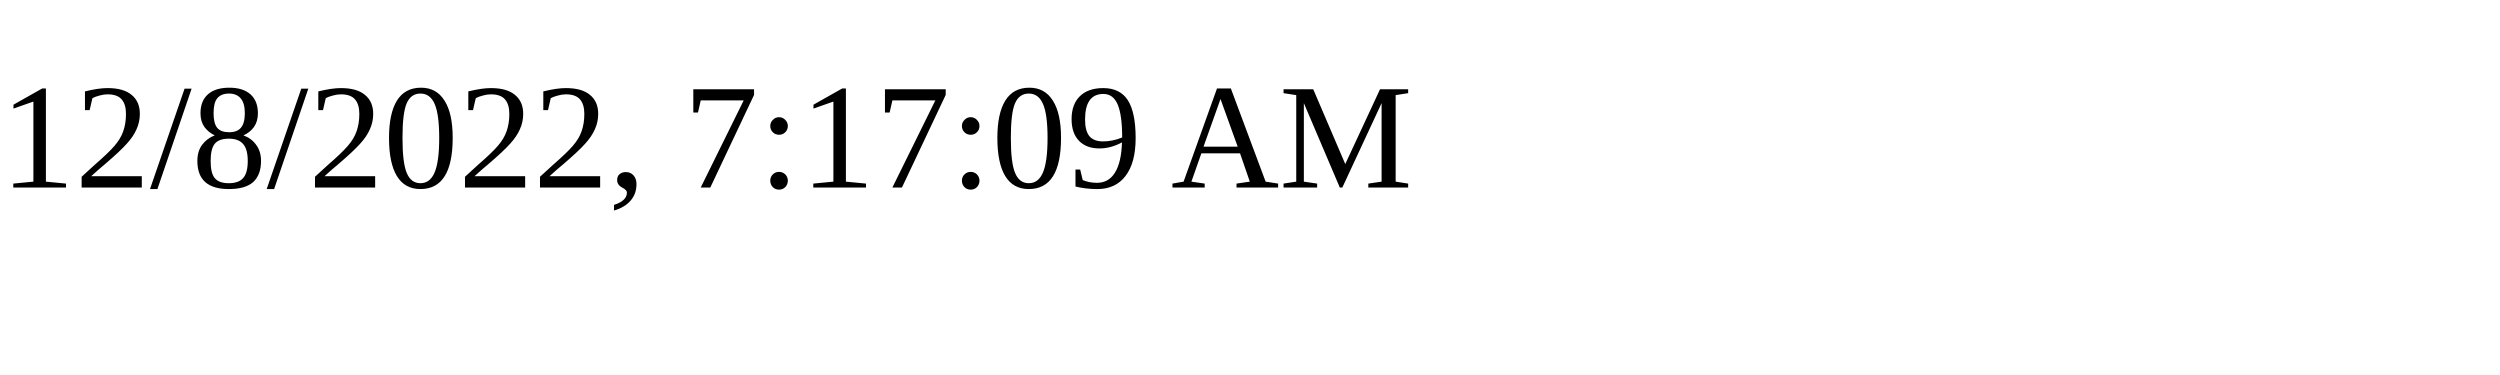
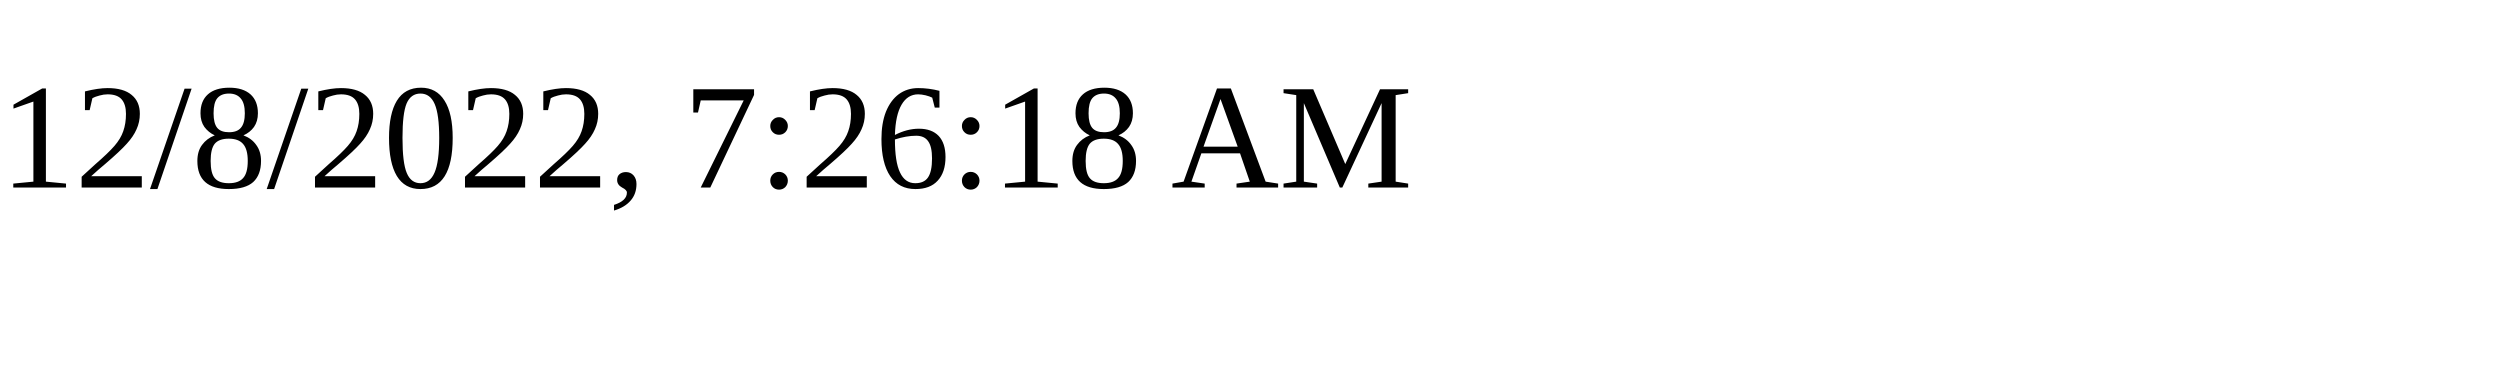
<svg xmlns="http://www.w3.org/2000/svg" height="30" width="200">
-   <text x="0" y="15">12/8/2022, 7:17:09 AM</text>
+   <text x="0" y="15">12/8/2022, 7:26:18 AM</text>
</svg>
